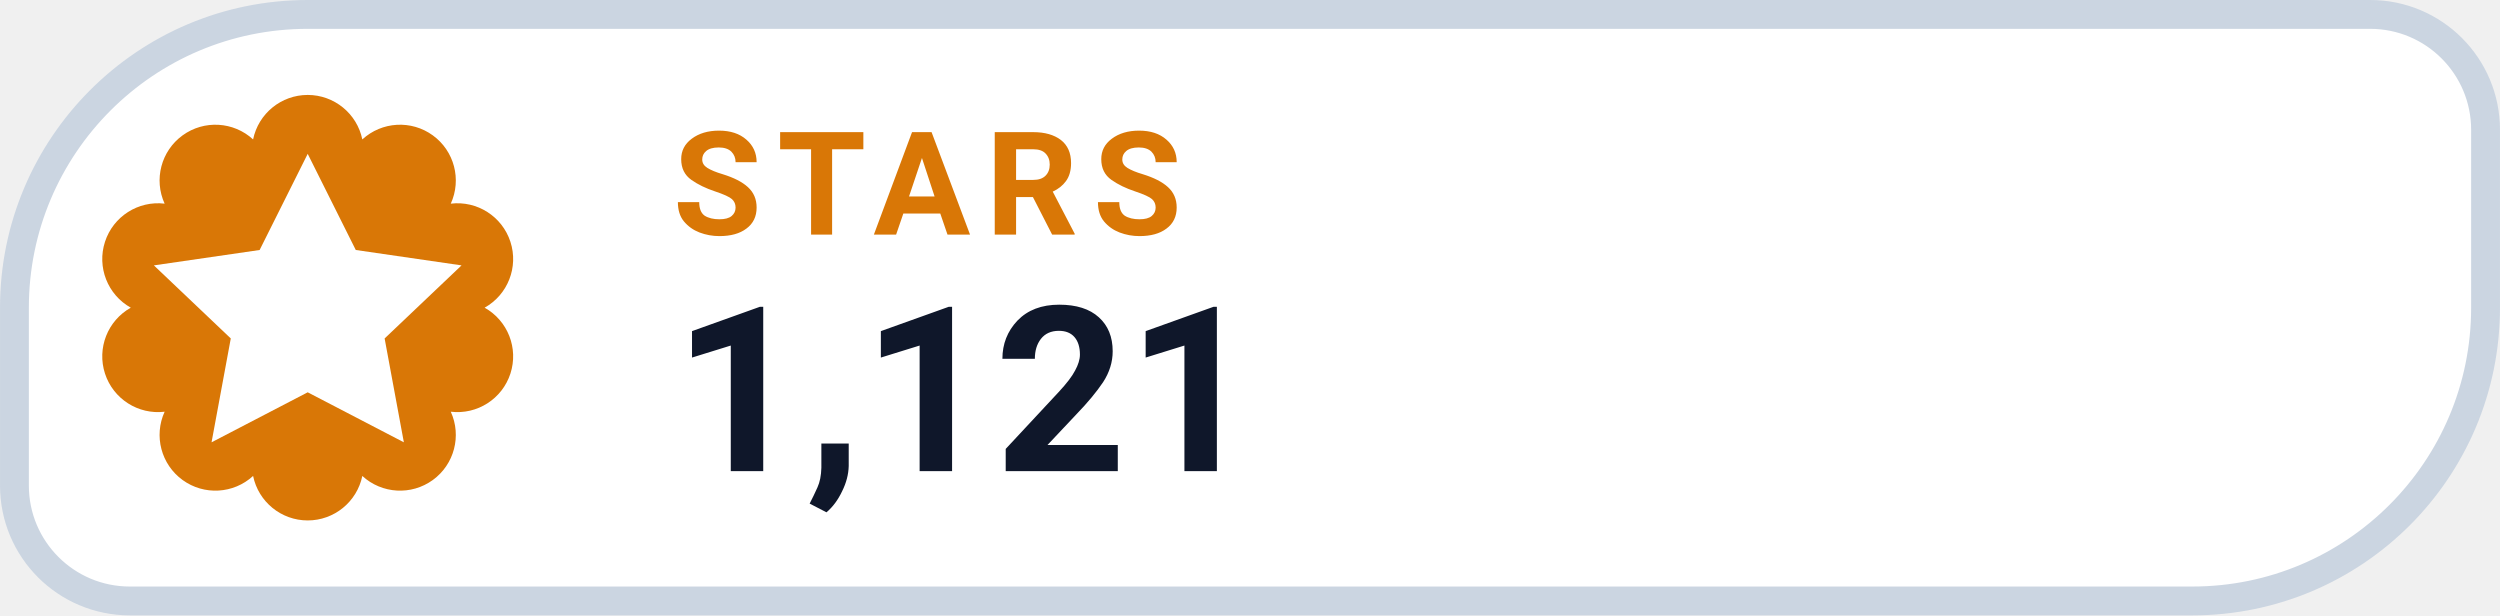
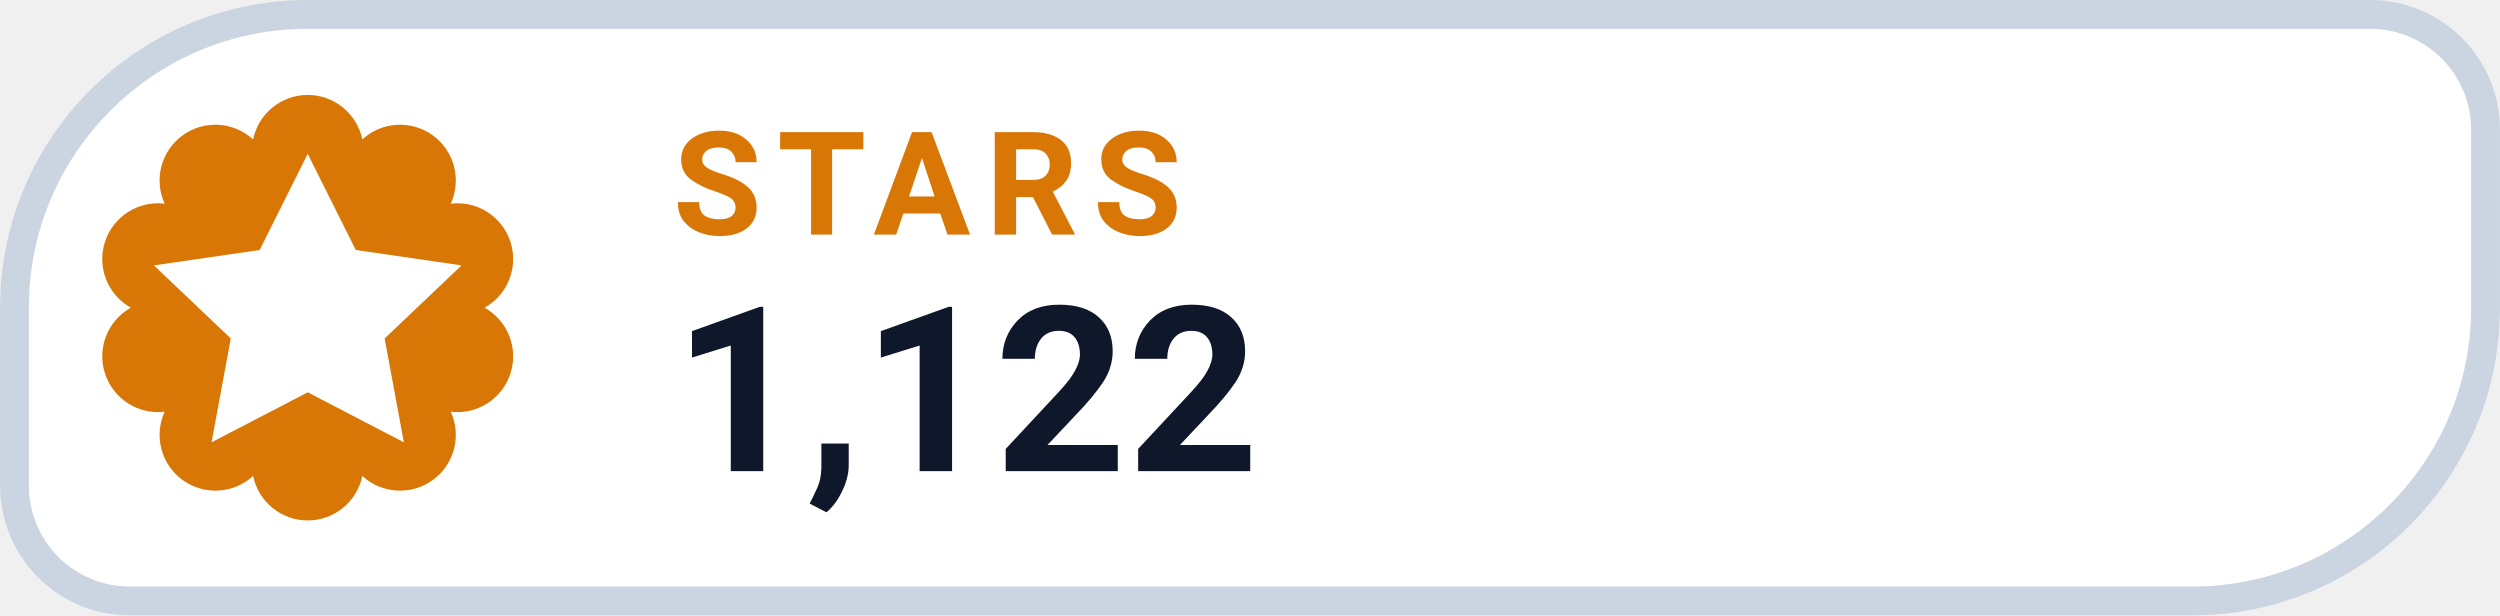
- <svg xmlns="http://www.w3.org/2000/svg" width="126" height="31.015" viewBox="0 0 130 32" role="img" aria-label="STARS 1,121">
+ <svg xmlns="http://www.w3.org/2000/svg" width="126" height="31.015" viewBox="0 0 130 32" role="img" aria-label="STARS 1,122">
  <path d="M 16.00 0.75 H 123.25 A 6.00 6.00 0 0 1 129.25 6.75 V 16.00 A 15.25 15.25 0 0 1 114.00 31.25 H 6.75 A 6.00 6.00 0 0 1 0.75 25.25 V 16.00 A 15.25 15.25 0 0 1 16.00 0.75 Z" fill="#FFFFFF" stroke="#CBD5E1" stroke-width="1.5" />
  <path d="M 13.16 7.25 A 2.90 2.90 0 0 1 18.84 7.25 A 2.90 2.90 0 0 1 23.44 10.59 A 2.90 2.90 0 0 1 25.20 16.00 A 2.90 2.90 0 0 1 23.44 21.41 A 2.90 2.90 0 0 1 18.84 24.75 A 2.90 2.90 0 0 1 13.16 24.75 A 2.90 2.90 0 0 1 8.56 21.41 A 2.90 2.90 0 0 1 6.80 16.00 A 2.90 2.90 0 0 1 8.56 10.59 A 2.90 2.90 0 0 1 13.16 7.25 Z" fill="#D97706" />
  <g transform="translate(16 16)" style="color:#FFFFFF;">
    <path d="M0 -8 l2.5 5 5.5 .8 -4 3.8 1 5.4 -5 -2.6 -5 2.6 1 -5.4 -4 -3.8 5.5 -.8 Z" fill="currentColor" />
  </g>
  <text x="35" y="12.2" fill="#D97706" font-family="-apple-system,BlinkMacSystemFont,'Segoe UI',Roboto,Helvetica,Arial,sans-serif" font-size="7.5" font-weight="700" letter-spacing=".8">STARS</text>
-   <text x="35" y="24.5" fill="#0F172A" font-family="-apple-system,BlinkMacSystemFont,'Segoe UI',Roboto,Helvetica,Arial,sans-serif" font-size="12" font-weight="750">1,121</text>
+   <text x="35" y="24.5" fill="#0F172A" font-family="-apple-system,BlinkMacSystemFont,'Segoe UI',Roboto,Helvetica,Arial,sans-serif" font-size="12" font-weight="750">1,122</text>
</svg>
